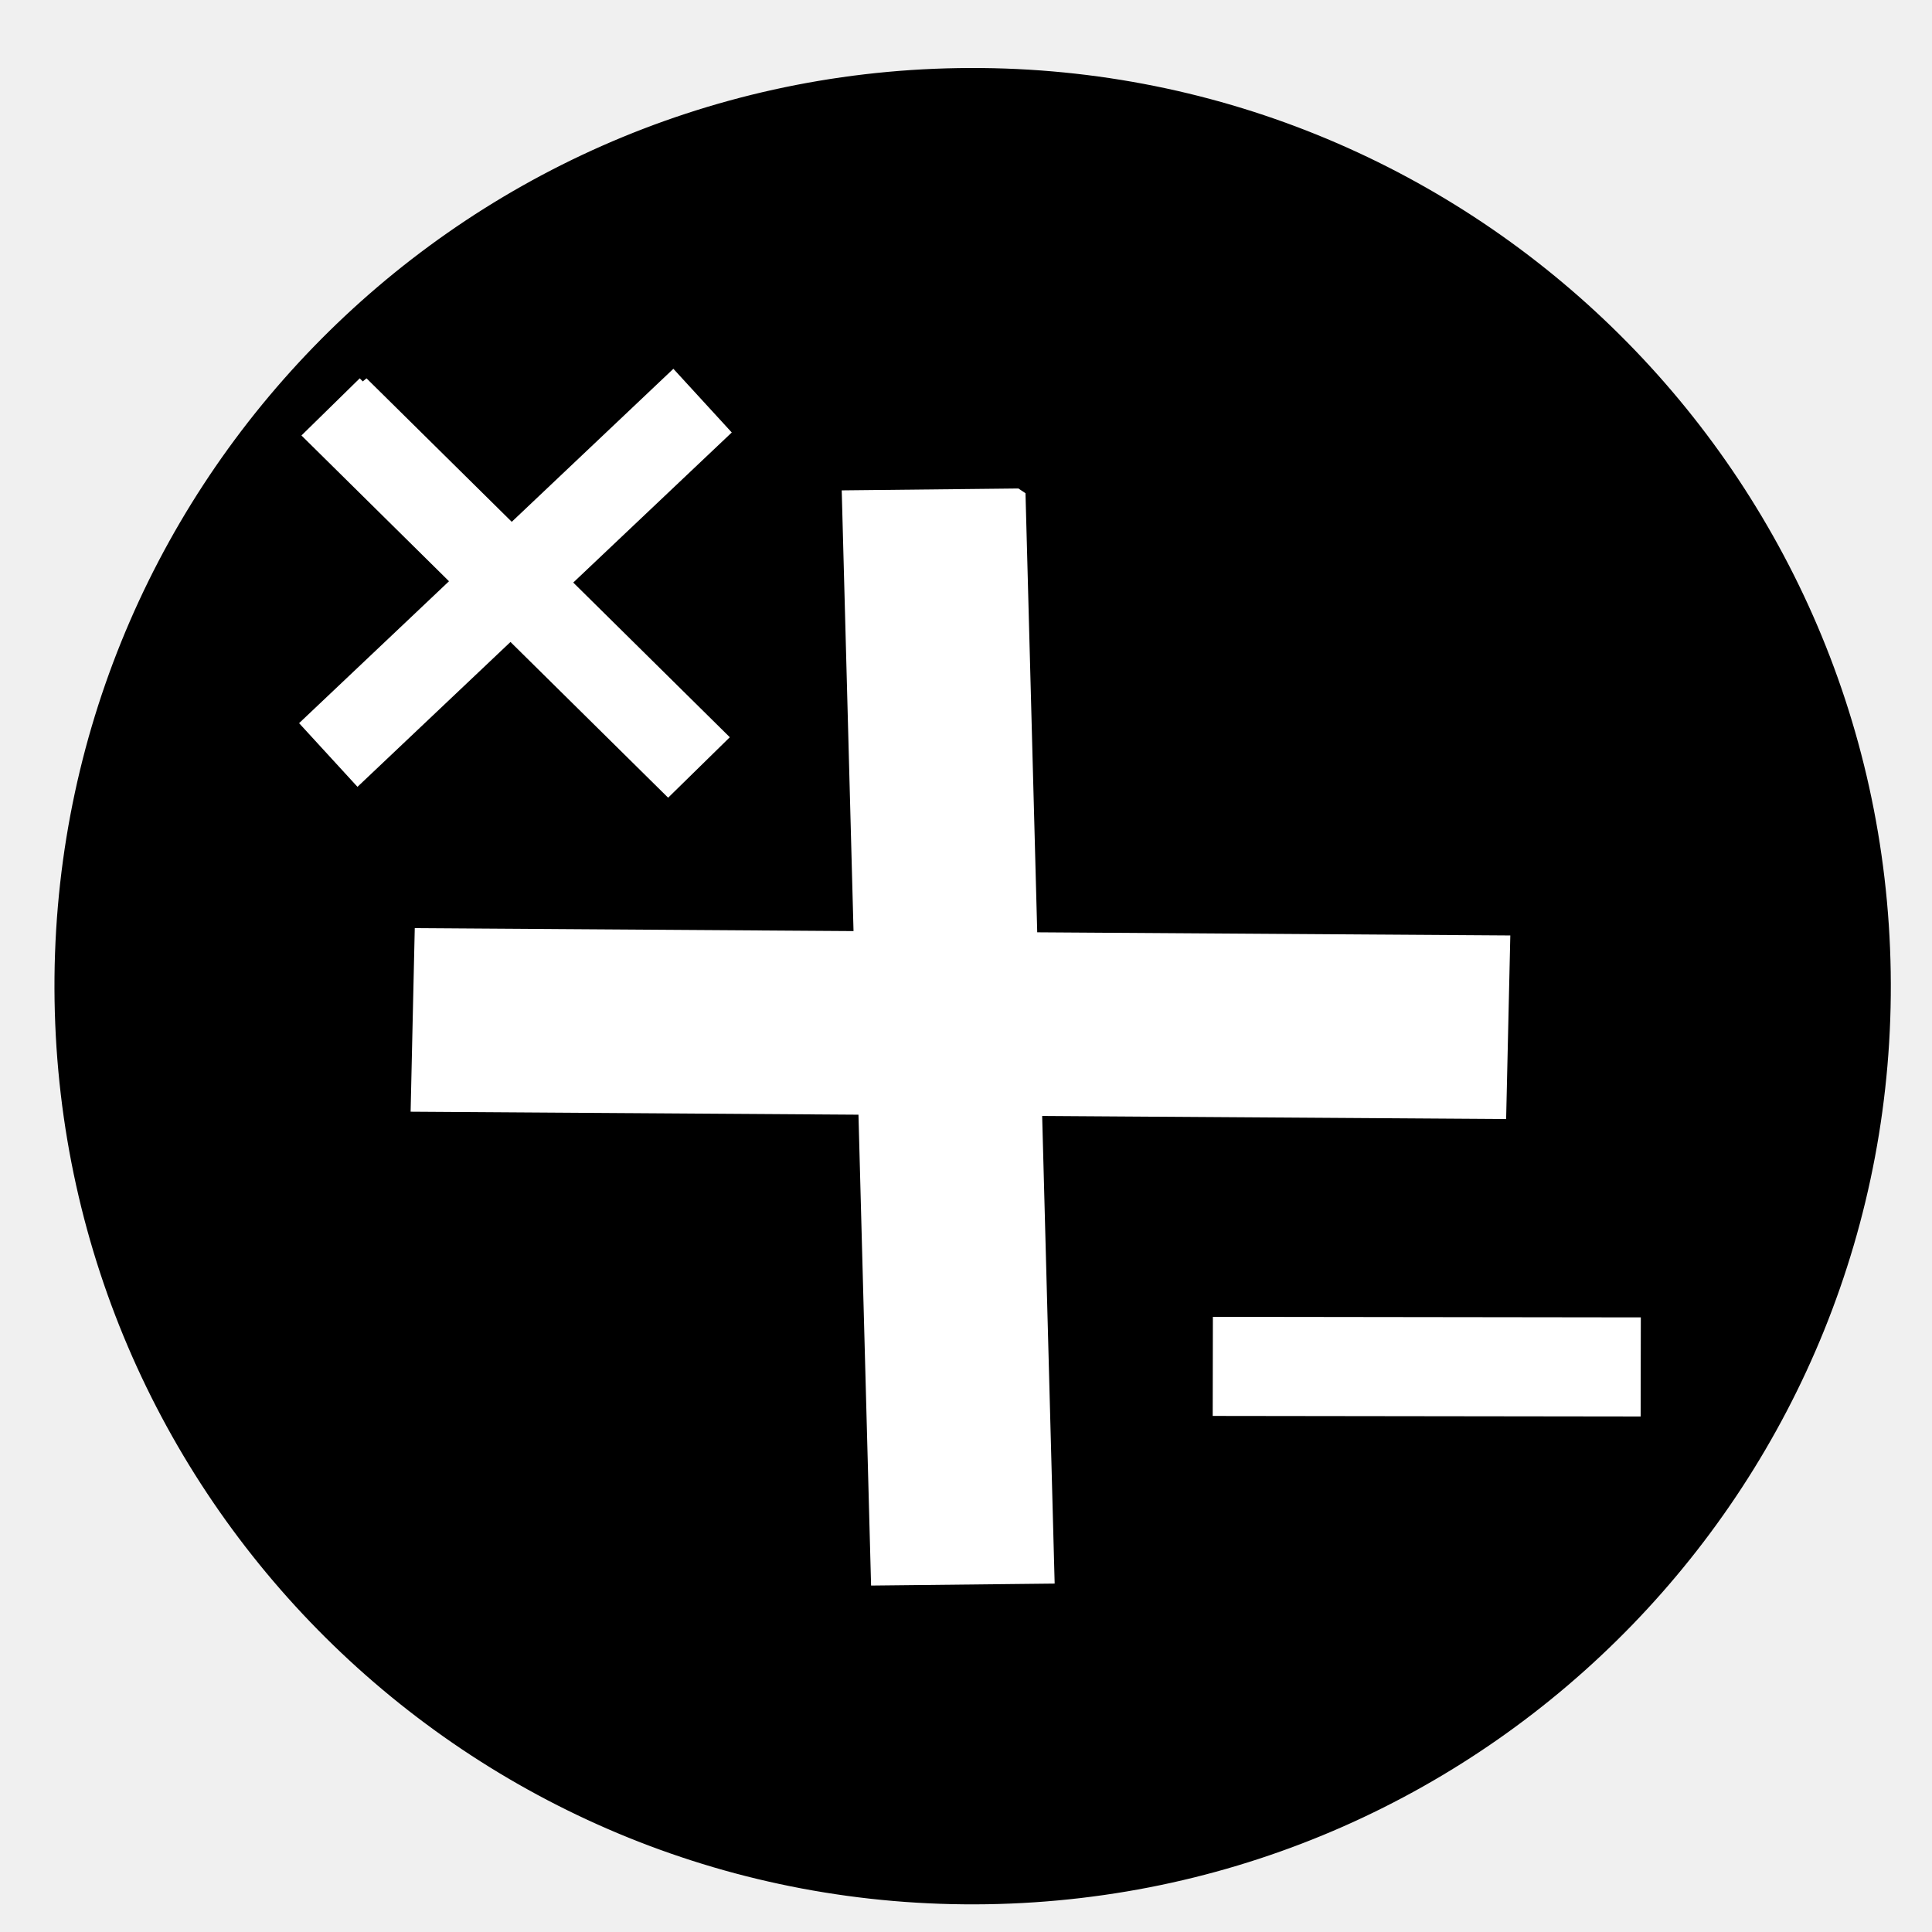
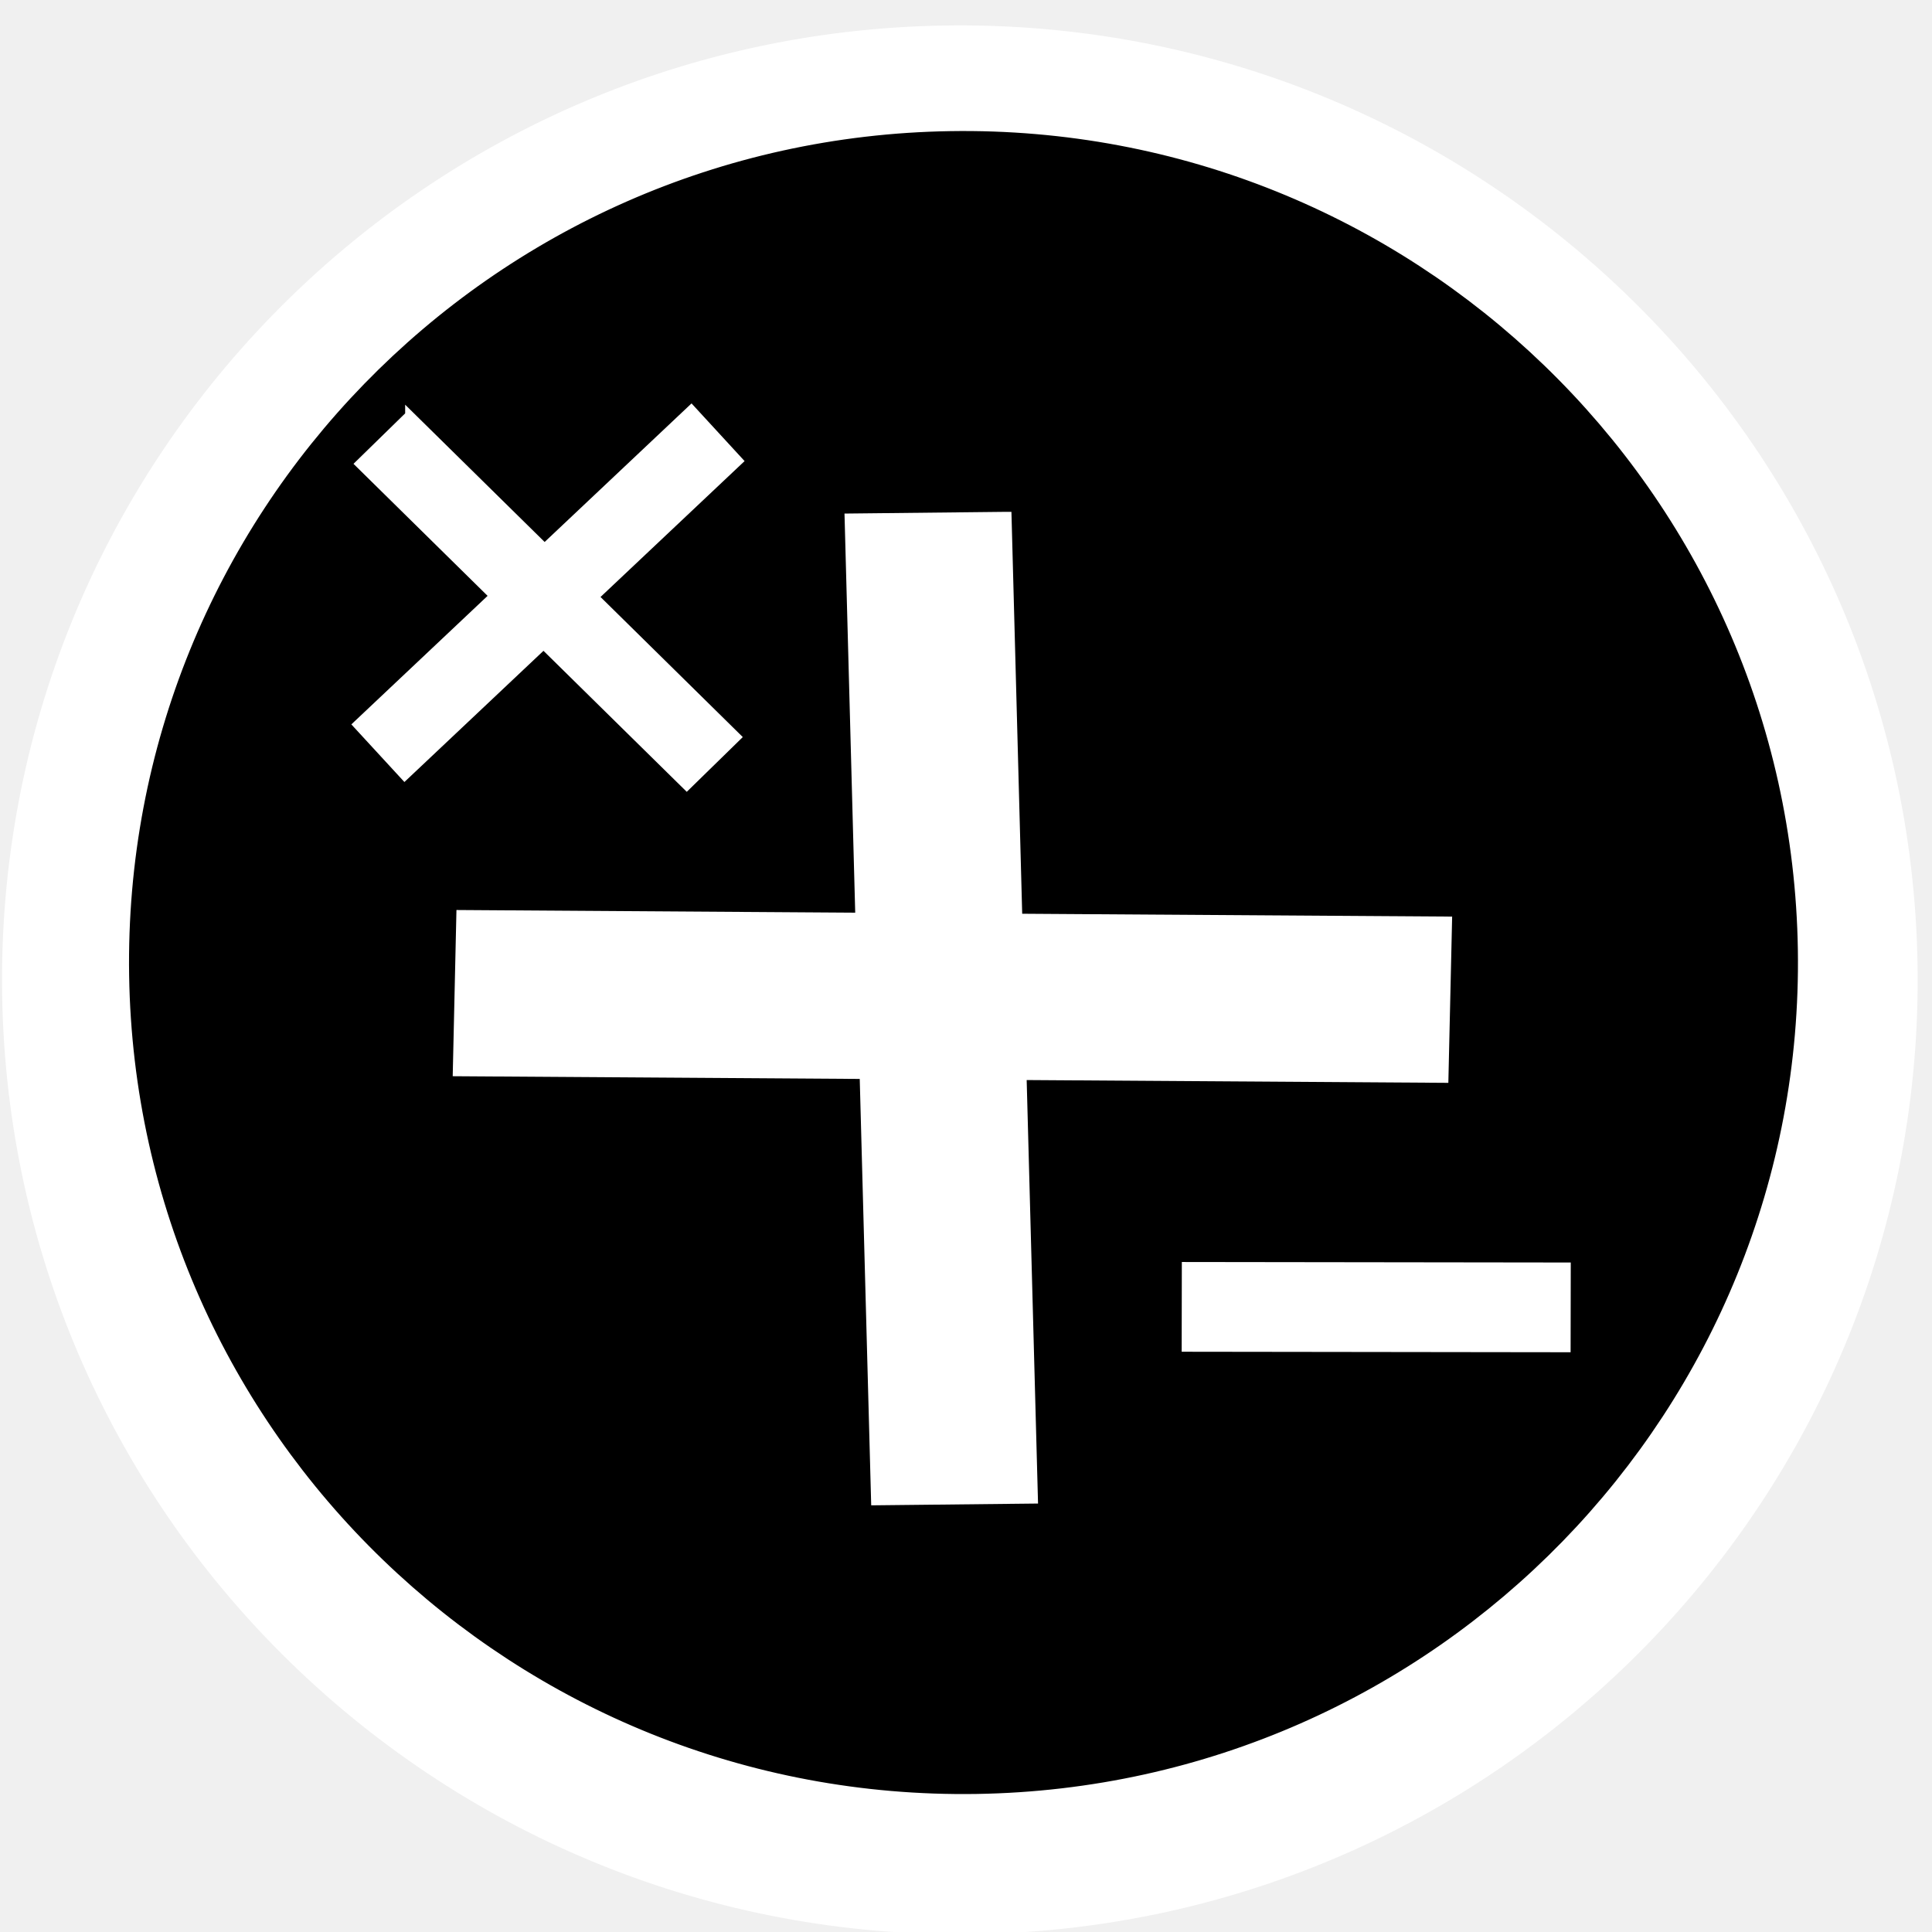
- <svg xmlns="http://www.w3.org/2000/svg" width="256" height="256" id="svg4631" version="1.1">
+ <svg xmlns="http://www.w3.org/2000/svg" width="48" height="48" id="svg4631" version="1.1">
  <defs id="defs4633" />
-   <g id="layer1" transform="translate(0,-796.3622)">
-     <circle d="M 57.895,0 C 57.895,31.974 31.974,57.895 0,57.895 -31.974,57.895 -57.895,31.974 -57.895,0 c 0,-31.974 25.92,-57.895 57.895,-57.895 31.974,0 57.895,25.92 57.895,57.895 z" cy="0" cx="0" id="_67621792-4-0-3-9" class="fil0 str0" transform="matrix(2.039275,-0.03185219,0.03185219,2.039275,128.8806,927.0352)" r="57.895" style="fill:#000000;fill-opacity:1;fill-rule:nonzero;stroke:#000000;stroke-width:3.516;stroke-opacity:1" />
-     <path id="rect11194-1-5-0-2-7" d="m 134.539,862.456 -21.607,0.231 1.565,58.422 -58.206,-0.391 -0.488,21.598 59.276,0.395 1.67,62.367 21.599,-0.231 -1.656,-61.986 61.546,0.41 0.492,-21.602 -62.619,-0.417 -1.571,-58.795 z" style="fill:#ffffff;fill-opacity:1;fill-rule:evenodd;stroke:#ffffff;stroke-width:2.726;stroke-opacity:1" />
-     <path class="fil2" d="m 89.464,926.138 c -7.737,1.692 -6.131,12.269 -4.899,17.679 2.14,9.408 22.596,8.512 29.792,8.587 14.392,0.151 30.218,0.317 44.601,1.057" id="path11198-0-2-5-1-6" style="fill:none" />
-     <path class="fil2" d="m 130.228,895.789 c -1.95,-7.676 -12.467,-5.717 -17.833,-4.305 -9.331,2.453 -7.751,22.869 -7.586,30.063 0.331,14.389 0.695,30.211 0.435,44.611" id="path11198-0-2-5-1-2-5" style="fill:none" />
-     <path id="rect11194-1-5-0-2-74" d="m 48.116,846.95 -7.26,7.117 19.561,19.323 -19.887,18.827 6.87,7.491 20.251,-19.174 20.882,20.628 7.257,-7.114 -20.753,-20.504 21.027,-19.908 -6.87,-7.494 -21.394,20.255 -19.685,-19.448 z" style="fill:#ffffff;fill-opacity:1;fill-rule:evenodd;stroke:#ffffff;stroke-width:1.282;stroke-opacity:1" />
-     <path class="fil2" d="m 53.557,883.251 c -2.076,3.095 1.915,6.162 4.096,7.598 3.791,2.497 10.444,-4.471 12.911,-6.789 4.935,-4.637 10.361,-9.735 15.485,-14.169" id="path11198-0-2-5-1-9" style="fill:none" />
-     <path class="fil2" d="m 57.51,859.67 c -3.162,-1.971 -6.094,2.12 -7.456,4.348 -2.369,3.872 4.818,10.288 7.217,12.677 4.799,4.777 10.077,10.03 14.679,15.003" id="path11198-0-2-5-1-2-3" style="fill:none" />
-     <rect style="fill:#ffffff;fill-opacity:1;fill-rule:evenodd;stroke:#ffffff;stroke-width:1.261;stroke-opacity:1" id="rect11194-1-5-0-6" ry="0" rx="5.657" height="11.87" width="55.443" y="-983.141" x="-218.493" class="fil0 str0" transform="matrix(-0.9999992,-0.00129769,0.0017575,-0.9999985,0,0)" />
-     <path style="fill:none" id="path11198-0-2-5-7" d="m 190.826,980.559 c 3.337,-0.964 2.58,-6.736 2.015,-9.688 -0.981,-5.132 -9.825,-4.539 -12.939,-4.544 -6.227,-0.01 -13.074,-0.021 -19.3,-0.354" class="fil2" />
+   <g id="layer1" transform="translate(0,-1004.362)">
+     <g id="g3779" transform="matrix(1.074139,0,0,1.070337,0.1771783,-69.24533)">
+       <circle style="fill:#ffffff;fill-opacity:1;fill-rule:nonzero;stroke:none" r="57.895" transform="matrix(0.3826128,-0.00597618,0.00597618,0.3826128,22.0363,1025.799)" class="fil0 str0" id="_67621792-4-0-3-9-3" cx="0" cy="0" d="M 57.895,0 C 57.895,31.974 31.974,57.895 0,57.895 -31.974,57.895 -57.895,31.974 -57.895,0 c 0,-31.974 25.92,-57.895 57.895,-57.895 31.974,0 57.895,25.92 57.895,57.895 z" />
+       <circle style="fill:#000000;fill-opacity:1;fill-rule:nonzero;stroke:#000000;stroke-width:3.516;stroke-opacity:1" r="57.895" transform="matrix(0.3235171,-0.00505313,0.00505313,0.3235171,22.12057,1025.398)" class="fil0 str0" id="_67621792-4-0-3-9" cx="0" cy="0" d="M 57.895,0 C 57.895,31.974 31.974,57.895 0,57.895 -31.974,57.895 -57.895,31.974 -57.895,0 c 0,-31.974 25.92,-57.895 57.895,-57.895 31.974,0 57.895,25.92 57.895,57.895 z" />
+       <path style="fill:#ffffff;fill-opacity:1;fill-rule:evenodd;stroke:#ffffff;stroke-width:0.432;stroke-opacity:1" d="m 23.018,1015.153 -3.428,0.037 0.248,9.268 -9.234,-0.062 -0.077,3.426 9.404,0.063 0.265,9.894 3.427,-0.037 -0.263,-9.834 9.764,0.065 0.078,-3.427 -9.934,-0.066 -0.249,-9.327 z" id="rect11194-1-5-0-2-7" />
+       <path style="fill:none" id="path11198-0-2-5-1-6" d="m 15.867,1025.256 c -1.227,0.268 -0.973,1.946 -0.777,2.805 0.339,1.492 3.585,1.35 4.726,1.362 2.283,0.024 4.794,0.05 7.076,0.168" class="fil2" />
+       <path style="fill:none" id="path11198-0-2-5-1-2-5" d="m 22.334,1020.441 c -0.309,-1.218 -1.978,-0.907 -2.829,-0.683 -1.48,0.389 -1.23,3.628 -1.203,4.769 0.052,2.283 0.11,4.793 0.069,7.077" class="fil2" />
+       <path style="fill:#ffffff;fill-opacity:1;fill-rule:evenodd;stroke:#ffffff;stroke-width:0.203;stroke-opacity:1" d="m 9.308,1012.693 -1.152,1.129 3.103,3.066 -3.155,2.987 1.09,1.188 3.213,-3.042 3.313,3.272 1.151,-1.129 -3.292,-3.253 3.336,-3.158 -1.09,-1.189 -3.394,3.213 -3.123,-3.085 z" id="rect11194-1-5-0-2-74" />
+       <path style="fill:none" id="path11198-0-2-5-1-9" d="m 10.171,1018.452 c -0.329,0.491 0.304,0.978 0.65,1.205 0.601,0.396 1.657,-0.709 2.048,-1.077 0.783,-0.736 1.644,-1.544 2.457,-2.248" class="fil2" />
+       <path style="fill:none" id="path11198-0-2-5-1-2-3" d="m 10.798,1014.711 c -0.502,-0.313 -0.967,0.336 -1.183,0.69 -0.376,0.614 0.764,1.632 1.145,2.011 0.761,0.758 1.599,1.591 2.329,2.38" class="fil2" />
+       <rect transform="matrix(-0.9999992,-0.00129769,0.0017575,-0.9999985,0,0)" class="fil0 str0" x="-37.881" y="-1034.296" width="8.796" height="1.883" rx="0.897" ry="0" id="rect11194-1-5-0-6" style="fill:#ffffff;fill-opacity:1;fill-rule:evenodd;stroke:#ffffff;stroke-width:0.2;stroke-opacity:1" />
+       <path class="fil2" d="m 31.948,1033.89 c 0.529,-0.153 0.409,-1.069 0.32,-1.537 -0.156,-0.814 -1.559,-0.72 -2.053,-0.721 -0.988,0 -2.074,-0.01 -3.062,-0.056" id="path11198-0-2-5-7" style="fill:none" />
+     </g>
  </g>
</svg>
